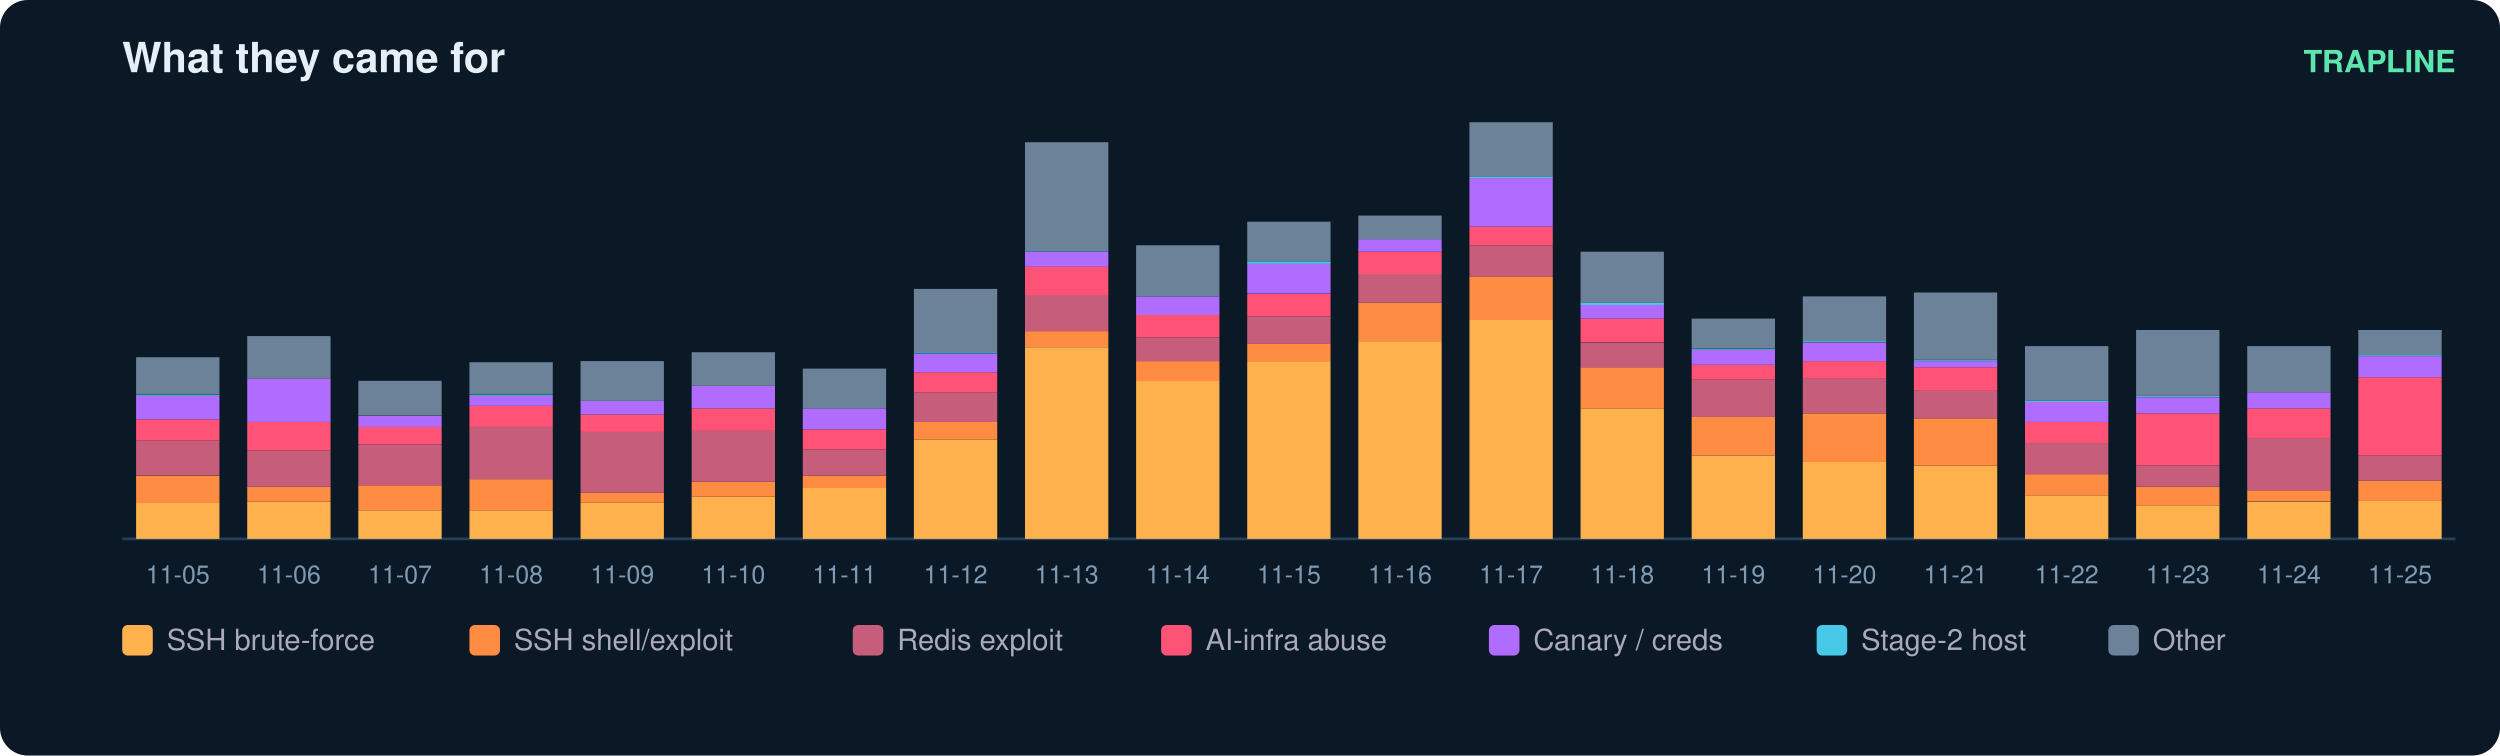
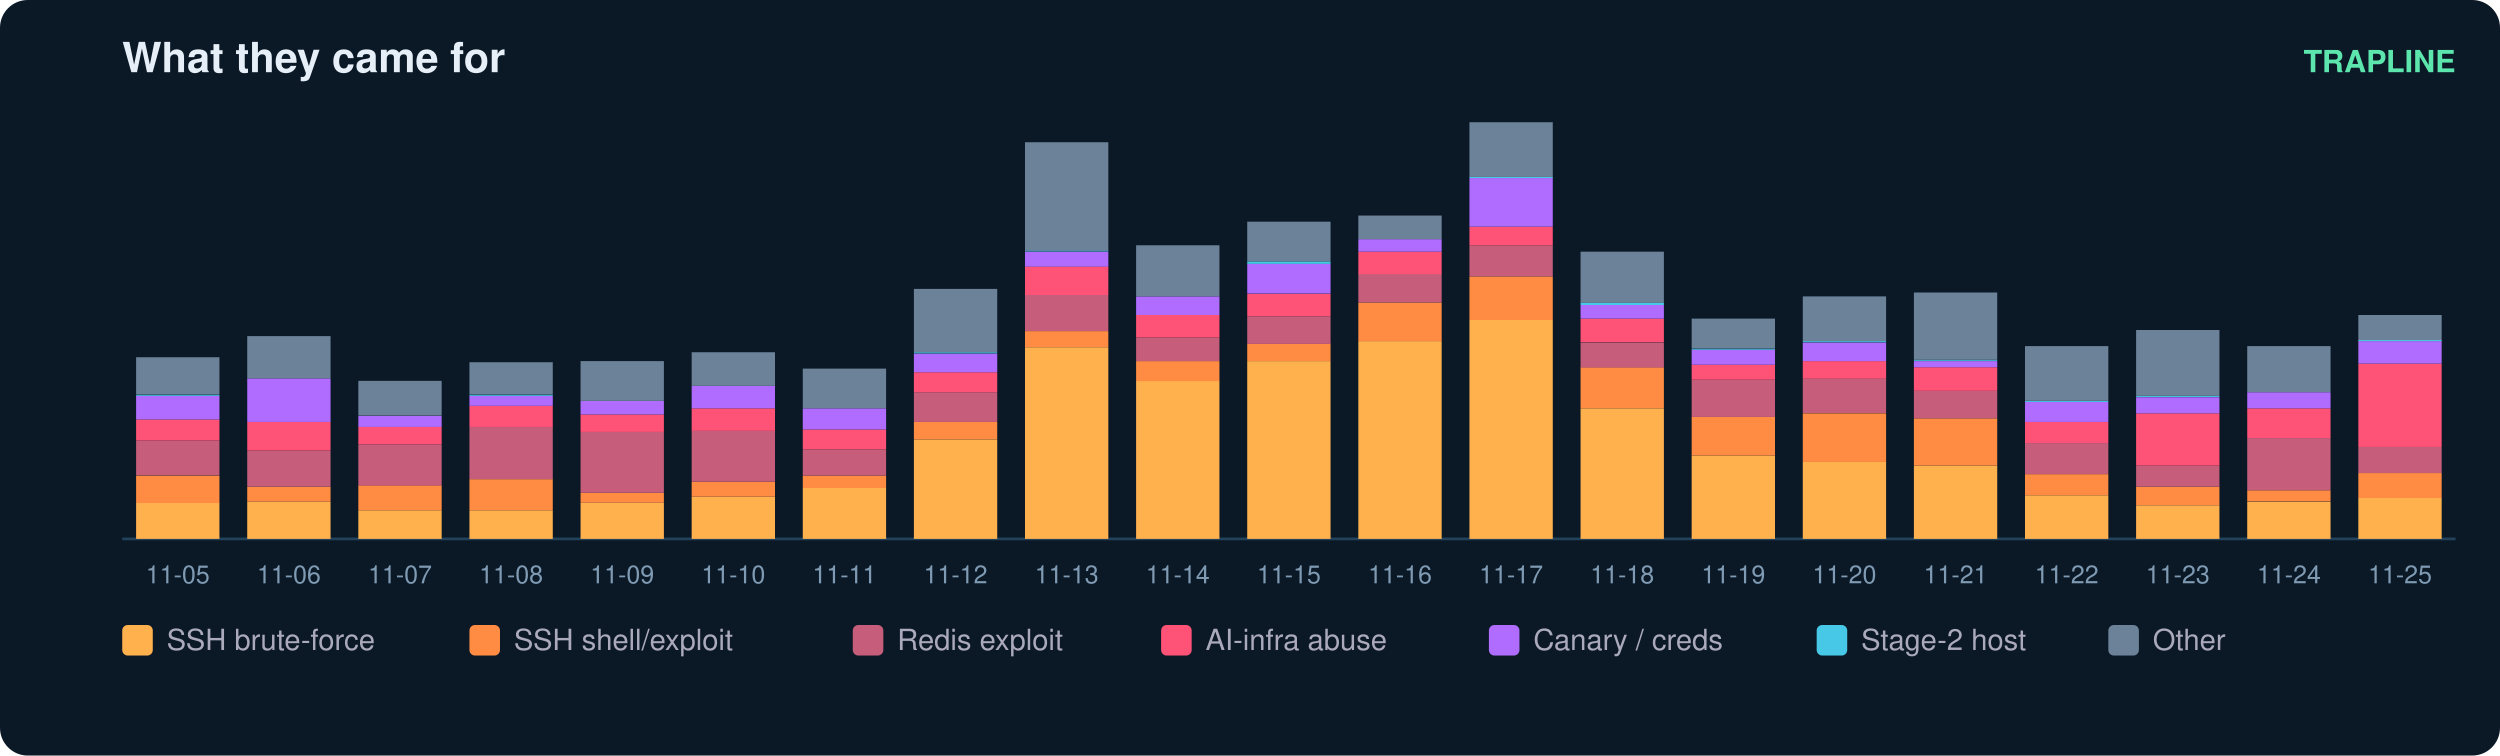
<svg xmlns="http://www.w3.org/2000/svg" width="900" height="272" viewBox="0 0 900 272" font-family="ui-sans-serif,Segoe UI,Helvetica,Arial">
  <rect width="900" height="272" rx="10" fill="#0b1826" />
  <text x="44" y="26" fill="#e6eff7" font-size="15" font-weight="700">What they came for</text>
  <text x="884" y="26" fill="#5ce6ad" font-size="11" text-anchor="end" font-weight="600">TRAPLINE</text>
  <line x1="44" y1="194" x2="884" y2="194" stroke="#22415a" />
  <rect x="49" y="181.0" width="30" height="13.0" fill="#ffb14e" />
  <rect x="49" y="171.2" width="30" height="9.9" fill="#ff8c42" />
  <rect x="49" y="158.6" width="30" height="12.5" fill="#c65d7b" />
  <rect x="49" y="151.0" width="30" height="7.6" fill="#ff5277" />
  <rect x="49" y="142.5" width="30" height="8.5" fill="#b06cff" />
  <rect x="49" y="142.1" width="30" height="0.4" fill="#46c8e6" />
  <rect x="49" y="128.6" width="30" height="13.4" fill="#6b8299" />
  <text x="64.0" y="210.0" fill="#7f9bb3" font-size="9" text-anchor="middle">11-05</text>
  <rect x="89" y="180.6" width="30" height="13.4" fill="#ffb14e" />
  <rect x="89" y="175.2" width="30" height="5.4" fill="#ff8c42" />
  <rect x="89" y="162.2" width="30" height="13.0" fill="#c65d7b" />
  <rect x="89" y="151.9" width="30" height="10.3" fill="#ff5277" />
  <rect x="89" y="136.2" width="30" height="15.7" fill="#b06cff" />
  <rect x="89" y="121.0" width="30" height="15.2" fill="#6b8299" />
  <text x="104.0" y="210.0" fill="#7f9bb3" font-size="9" text-anchor="middle">11-06</text>
  <rect x="129" y="183.7" width="30" height="10.3" fill="#ffb14e" />
  <rect x="129" y="174.7" width="30" height="9.0" fill="#ff8c42" />
  <rect x="129" y="160.0" width="30" height="14.8" fill="#c65d7b" />
  <rect x="129" y="153.7" width="30" height="6.3" fill="#ff5277" />
  <rect x="129" y="149.7" width="30" height="4.0" fill="#b06cff" />
  <rect x="129" y="137.1" width="30" height="12.5" fill="#6b8299" />
  <text x="144.0" y="210.0" fill="#7f9bb3" font-size="9" text-anchor="middle">11-07</text>
  <rect x="169" y="183.7" width="30" height="10.3" fill="#ffb14e" />
  <rect x="169" y="172.5" width="30" height="11.2" fill="#ff8c42" />
  <rect x="169" y="153.7" width="30" height="18.8" fill="#c65d7b" />
  <rect x="169" y="146.1" width="30" height="7.6" fill="#ff5277" />
  <rect x="169" y="142.5" width="30" height="3.6" fill="#b06cff" />
  <rect x="169" y="142.1" width="30" height="0.4" fill="#46c8e6" />
  <rect x="169" y="130.4" width="30" height="11.6" fill="#6b8299" />
  <text x="184.0" y="210.0" fill="#7f9bb3" font-size="9" text-anchor="middle">11-08</text>
  <rect x="209" y="181.0" width="30" height="13.0" fill="#ffb14e" />
  <rect x="209" y="177.4" width="30" height="3.6" fill="#ff8c42" />
  <rect x="209" y="155.5" width="30" height="21.9" fill="#c65d7b" />
  <rect x="209" y="149.2" width="30" height="6.3" fill="#ff5277" />
  <rect x="209" y="144.3" width="30" height="4.9" fill="#b06cff" />
  <rect x="209" y="130.0" width="30" height="14.3" fill="#6b8299" />
  <text x="224.0" y="210.0" fill="#7f9bb3" font-size="9" text-anchor="middle">11-09</text>
  <rect x="249" y="178.8" width="30" height="15.2" fill="#ffb14e" />
  <rect x="249" y="173.4" width="30" height="5.4" fill="#ff8c42" />
  <rect x="249" y="155.0" width="30" height="18.4" fill="#c65d7b" />
  <rect x="249" y="147.0" width="30" height="8.1" fill="#ff5277" />
  <rect x="249" y="138.9" width="30" height="8.1" fill="#b06cff" />
  <rect x="249" y="126.8" width="30" height="12.1" fill="#6b8299" />
  <text x="264.0" y="210.0" fill="#7f9bb3" font-size="9" text-anchor="middle">11-10</text>
  <rect x="289" y="175.6" width="30" height="18.4" fill="#ffb14e" />
  <rect x="289" y="171.2" width="30" height="4.5" fill="#ff8c42" />
  <rect x="289" y="161.8" width="30" height="9.4" fill="#c65d7b" />
  <rect x="289" y="154.6" width="30" height="7.2" fill="#ff5277" />
  <rect x="289" y="147.0" width="30" height="7.6" fill="#b06cff" />
  <rect x="289" y="132.7" width="30" height="14.3" fill="#6b8299" />
  <text x="304.0" y="210.0" fill="#7f9bb3" font-size="9" text-anchor="middle">11-11</text>
  <rect x="329" y="158.2" width="30" height="35.8" fill="#ffb14e" />
  <rect x="329" y="151.9" width="30" height="6.3" fill="#ff8c42" />
  <rect x="329" y="141.2" width="30" height="10.7" fill="#c65d7b" />
  <rect x="329" y="134.0" width="30" height="7.2" fill="#ff5277" />
  <rect x="329" y="127.3" width="30" height="6.7" fill="#b06cff" />
  <rect x="329" y="126.8" width="30" height="0.4" fill="#46c8e6" />
  <rect x="329" y="104.0" width="30" height="22.8" fill="#6b8299" />
  <text x="344.0" y="210.0" fill="#7f9bb3" font-size="9" text-anchor="middle">11-12</text>
  <rect x="369" y="125.0" width="30" height="69.0" fill="#ffb14e" />
  <rect x="369" y="119.2" width="30" height="5.8" fill="#ff8c42" />
  <rect x="369" y="106.2" width="30" height="13.0" fill="#c65d7b" />
  <rect x="369" y="95.9" width="30" height="10.3" fill="#ff5277" />
  <rect x="369" y="90.6" width="30" height="5.4" fill="#b06cff" />
  <rect x="369" y="90.1" width="30" height="0.4" fill="#46c8e6" />
  <rect x="369" y="51.2" width="30" height="39.0" fill="#6b8299" />
  <text x="384.0" y="210.0" fill="#7f9bb3" font-size="9" text-anchor="middle">11-13</text>
  <rect x="409" y="137.1" width="30" height="56.9" fill="#ffb14e" />
  <rect x="409" y="130.0" width="30" height="7.2" fill="#ff8c42" />
  <rect x="409" y="121.5" width="30" height="8.5" fill="#c65d7b" />
  <rect x="409" y="113.4" width="30" height="8.1" fill="#ff5277" />
  <rect x="409" y="106.7" width="30" height="6.7" fill="#b06cff" />
  <rect x="409" y="88.3" width="30" height="18.4" fill="#6b8299" />
  <text x="424.0" y="210.0" fill="#7f9bb3" font-size="9" text-anchor="middle">11-14</text>
  <rect x="449" y="130.0" width="30" height="64.0" fill="#ffb14e" />
  <rect x="449" y="123.7" width="30" height="6.3" fill="#ff8c42" />
  <rect x="449" y="113.9" width="30" height="9.9" fill="#c65d7b" />
  <rect x="449" y="105.8" width="30" height="8.1" fill="#ff5277" />
  <rect x="449" y="95.0" width="30" height="10.7" fill="#b06cff" />
  <rect x="449" y="94.1" width="30" height="0.9" fill="#46c8e6" />
  <rect x="449" y="79.8" width="30" height="14.3" fill="#6b8299" />
  <text x="464.0" y="210.0" fill="#7f9bb3" font-size="9" text-anchor="middle">11-15</text>
  <rect x="489" y="122.8" width="30" height="71.2" fill="#ffb14e" />
  <rect x="489" y="108.9" width="30" height="13.9" fill="#ff8c42" />
  <rect x="489" y="98.6" width="30" height="10.3" fill="#c65d7b" />
  <rect x="489" y="90.6" width="30" height="8.1" fill="#ff5277" />
  <rect x="489" y="86.1" width="30" height="4.5" fill="#b06cff" />
  <rect x="489" y="77.6" width="30" height="8.5" fill="#6b8299" />
  <text x="504.0" y="210.0" fill="#7f9bb3" font-size="9" text-anchor="middle">11-16</text>
  <rect x="529" y="115.2" width="30" height="78.8" fill="#ffb14e" />
  <rect x="529" y="99.5" width="30" height="15.7" fill="#ff8c42" />
  <rect x="529" y="88.3" width="30" height="11.2" fill="#c65d7b" />
  <rect x="529" y="81.6" width="30" height="6.7" fill="#ff5277" />
  <rect x="529" y="64.1" width="30" height="17.5" fill="#b06cff" />
  <rect x="529" y="63.7" width="30" height="0.4" fill="#46c8e6" />
  <rect x="529" y="44.0" width="30" height="19.7" fill="#6b8299" />
  <text x="544.0" y="210.0" fill="#7f9bb3" font-size="9" text-anchor="middle">11-17</text>
  <rect x="569" y="147.0" width="30" height="47.0" fill="#ffb14e" />
  <rect x="569" y="132.2" width="30" height="14.8" fill="#ff8c42" />
  <rect x="569" y="123.3" width="30" height="9.0" fill="#c65d7b" />
  <rect x="569" y="114.7" width="30" height="8.5" fill="#ff5277" />
  <rect x="569" y="109.8" width="30" height="4.9" fill="#b06cff" />
  <rect x="569" y="108.9" width="30" height="0.9" fill="#46c8e6" />
  <rect x="569" y="90.6" width="30" height="18.4" fill="#6b8299" />
  <text x="584.0" y="210.0" fill="#7f9bb3" font-size="9" text-anchor="middle">11-18</text>
  <rect x="609" y="164.0" width="30" height="30.0" fill="#ffb14e" />
  <rect x="609" y="150.1" width="30" height="13.9" fill="#ff8c42" />
  <rect x="609" y="136.7" width="30" height="13.4" fill="#c65d7b" />
  <rect x="609" y="131.3" width="30" height="5.4" fill="#ff5277" />
  <rect x="609" y="125.9" width="30" height="5.4" fill="#b06cff" />
  <rect x="609" y="125.5" width="30" height="0.4" fill="#46c8e6" />
  <rect x="609" y="114.7" width="30" height="10.7" fill="#6b8299" />
  <text x="624.0" y="210.0" fill="#7f9bb3" font-size="9" text-anchor="middle">11-19</text>
  <rect x="649" y="166.2" width="30" height="27.8" fill="#ffb14e" />
  <rect x="649" y="148.8" width="30" height="17.5" fill="#ff8c42" />
  <rect x="649" y="136.2" width="30" height="12.5" fill="#c65d7b" />
  <rect x="649" y="130.0" width="30" height="6.3" fill="#ff5277" />
  <rect x="649" y="123.3" width="30" height="6.7" fill="#b06cff" />
  <rect x="649" y="122.8" width="30" height="0.4" fill="#46c8e6" />
  <rect x="649" y="106.7" width="30" height="16.1" fill="#6b8299" />
  <text x="664.0" y="210.0" fill="#7f9bb3" font-size="9" text-anchor="middle">11-20</text>
  <rect x="689" y="167.6" width="30" height="26.4" fill="#ffb14e" />
  <rect x="689" y="150.6" width="30" height="17.0" fill="#ff8c42" />
  <rect x="689" y="140.7" width="30" height="9.9" fill="#c65d7b" />
  <rect x="689" y="132.2" width="30" height="8.5" fill="#ff5277" />
  <rect x="689" y="130.0" width="30" height="2.2" fill="#b06cff" />
  <rect x="689" y="129.5" width="30" height="0.4" fill="#46c8e6" />
  <rect x="689" y="105.3" width="30" height="24.2" fill="#6b8299" />
  <text x="704.0" y="210.0" fill="#7f9bb3" font-size="9" text-anchor="middle">11-21</text>
  <rect x="729" y="178.3" width="30" height="15.7" fill="#ffb14e" />
  <rect x="729" y="170.7" width="30" height="7.6" fill="#ff8c42" />
  <rect x="729" y="159.5" width="30" height="11.2" fill="#c65d7b" />
  <rect x="729" y="151.9" width="30" height="7.6" fill="#ff5277" />
  <rect x="729" y="144.7" width="30" height="7.2" fill="#b06cff" />
  <rect x="729" y="144.3" width="30" height="0.4" fill="#46c8e6" />
  <rect x="729" y="124.6" width="30" height="19.7" fill="#6b8299" />
  <text x="744.0" y="210.0" fill="#7f9bb3" font-size="9" text-anchor="middle">11-22</text>
  <rect x="769" y="181.9" width="30" height="12.1" fill="#ffb14e" />
  <rect x="769" y="175.2" width="30" height="6.7" fill="#ff8c42" />
  <rect x="769" y="167.6" width="30" height="7.6" fill="#c65d7b" />
  <rect x="769" y="148.8" width="30" height="18.8" fill="#ff5277" />
  <rect x="769" y="143.0" width="30" height="5.8" fill="#b06cff" />
  <rect x="769" y="142.5" width="30" height="0.4" fill="#46c8e6" />
  <rect x="769" y="118.8" width="30" height="23.7" fill="#6b8299" />
  <text x="784.0" y="210.0" fill="#7f9bb3" font-size="9" text-anchor="middle">11-23</text>
  <rect x="809" y="180.6" width="30" height="13.4" fill="#ffb14e" />
  <rect x="809" y="176.5" width="30" height="4.0" fill="#ff8c42" />
  <rect x="809" y="157.7" width="30" height="18.8" fill="#c65d7b" />
  <rect x="809" y="147.0" width="30" height="10.7" fill="#ff5277" />
  <rect x="809" y="141.2" width="30" height="5.8" fill="#b06cff" />
  <rect x="809" y="124.6" width="30" height="16.6" fill="#6b8299" />
  <text x="824.0" y="210.0" fill="#7f9bb3" font-size="9" text-anchor="middle">11-24</text>
-   <rect x="849" y="180.1" width="30" height="13.9" fill="#ffb14e" />
-   <rect x="849" y="173.0" width="30" height="7.2" fill="#ff8c42" />
-   <rect x="849" y="164.0" width="30" height="9.0" fill="#c65d7b" />
-   <rect x="849" y="135.8" width="30" height="28.2" fill="#ff5277" />
-   <rect x="849" y="128.2" width="30" height="7.6" fill="#b06cff" />
-   <rect x="849" y="127.7" width="30" height="0.4" fill="#46c8e6" />
-   <rect x="849" y="118.8" width="30" height="9.0" fill="#6b8299" />
+   <rect x="849" y="179.2" width="30" height="14.8" fill="#ffb14e" />
+   <rect x="849" y="170.3" width="30" height="9.0" fill="#ff8c42" />
+   <rect x="849" y="160.9" width="30" height="9.4" fill="#c65d7b" />
+   <rect x="849" y="130.9" width="30" height="30.0" fill="#ff5277" />
+   <rect x="849" y="122.8" width="30" height="8.1" fill="#b06cff" />
+   <rect x="849" y="122.4" width="30" height="0.4" fill="#46c8e6" />
+   <rect x="849" y="113.4" width="30" height="9.0" fill="#6b8299" />
  <text x="864.0" y="210.0" fill="#7f9bb3" font-size="9" text-anchor="middle">11-25</text>
  <rect x="44" y="225" width="11" height="11" rx="2" fill="#ffb14e" />
  <text x="60" y="234" fill="#aab" font-size="10.5">SSH brute-force</text>
  <rect x="169" y="225" width="11" height="11" rx="2" fill="#ff8c42" />
  <text x="185" y="234" fill="#aab" font-size="10.5">SSH shell/exploit</text>
  <rect x="307" y="225" width="11" height="11" rx="2" fill="#c65d7b" />
  <text x="323" y="234" fill="#aab" font-size="10.5">Redis exploit</text>
  <rect x="418" y="225" width="11" height="11" rx="2" fill="#ff5277" />
  <text x="434" y="234" fill="#aab" font-size="10.5">AI-infra abuse</text>
  <rect x="536" y="225" width="11" height="11" rx="2" fill="#b06cff" />
  <text x="552" y="234" fill="#aab" font-size="10.5">Canary / creds</text>
  <rect x="654" y="225" width="11" height="11" rx="2" fill="#46c8e6" />
  <text x="670" y="234" fill="#aab" font-size="10.5">Stage-2 host</text>
  <rect x="759" y="225" width="11" height="11" rx="2" fill="#6b8299" />
  <text x="775" y="234" fill="#aab" font-size="10.5">Other</text>
</svg>
